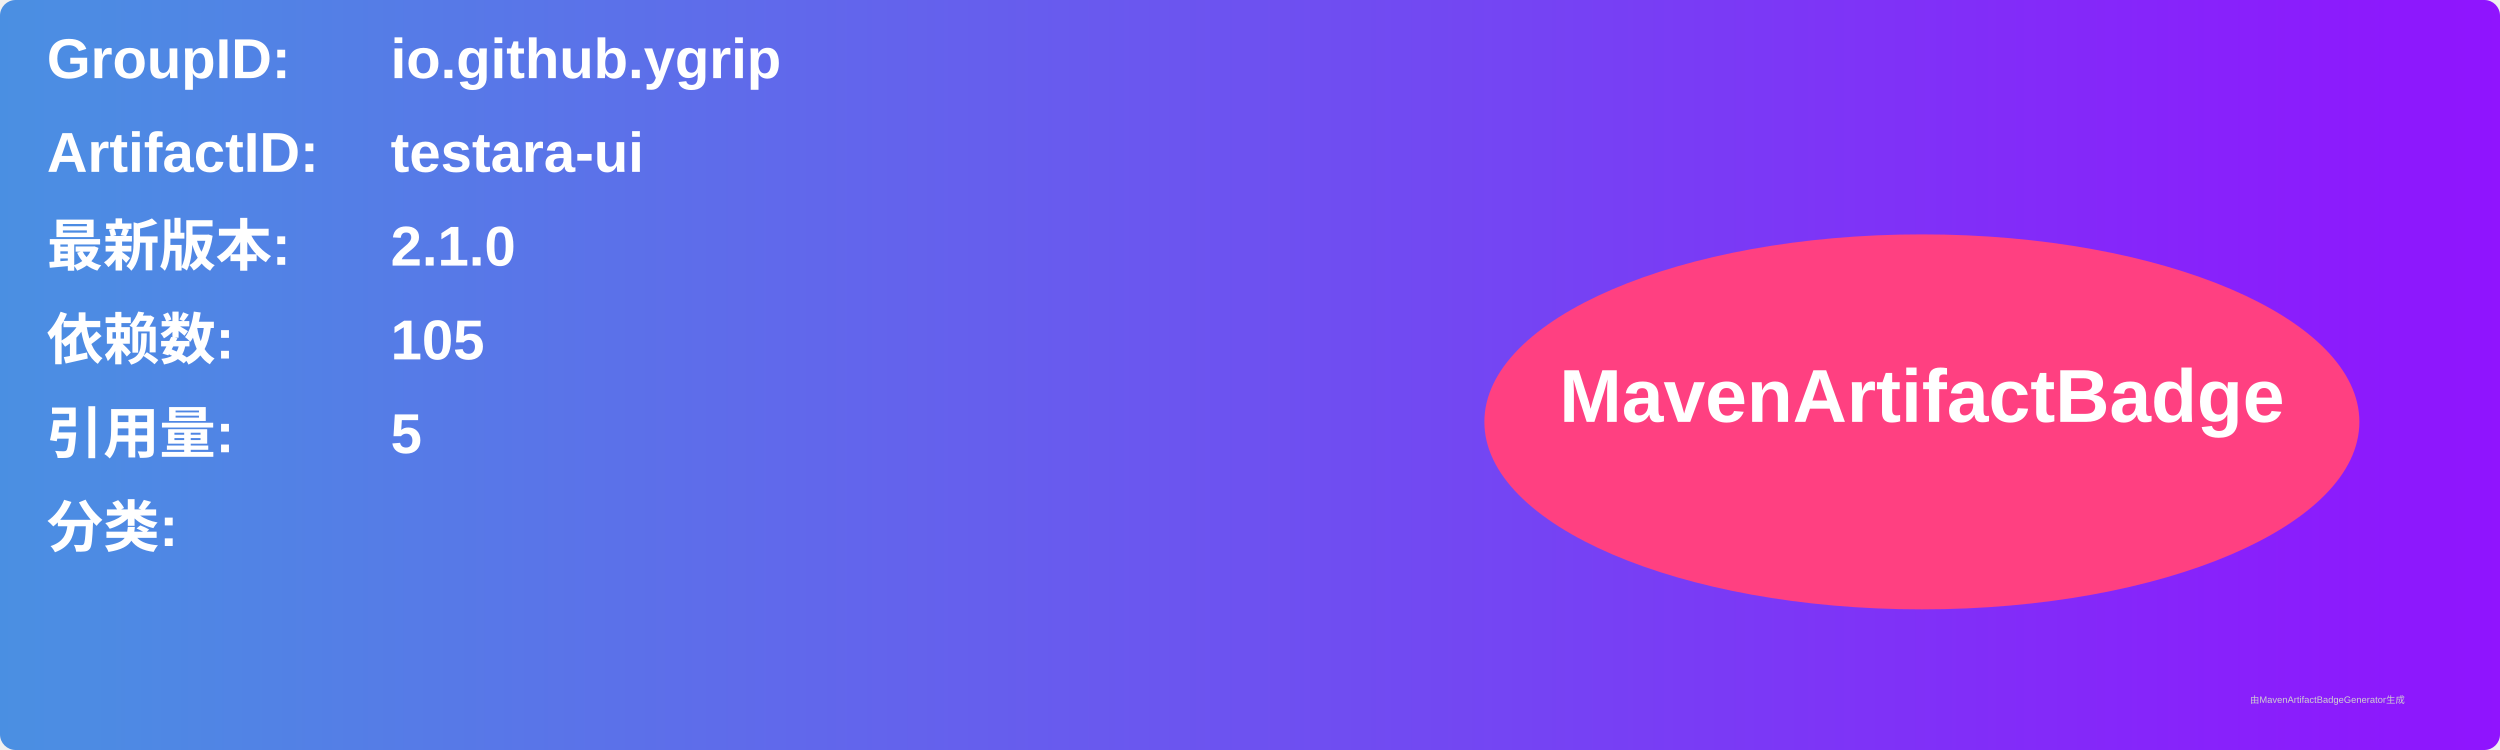
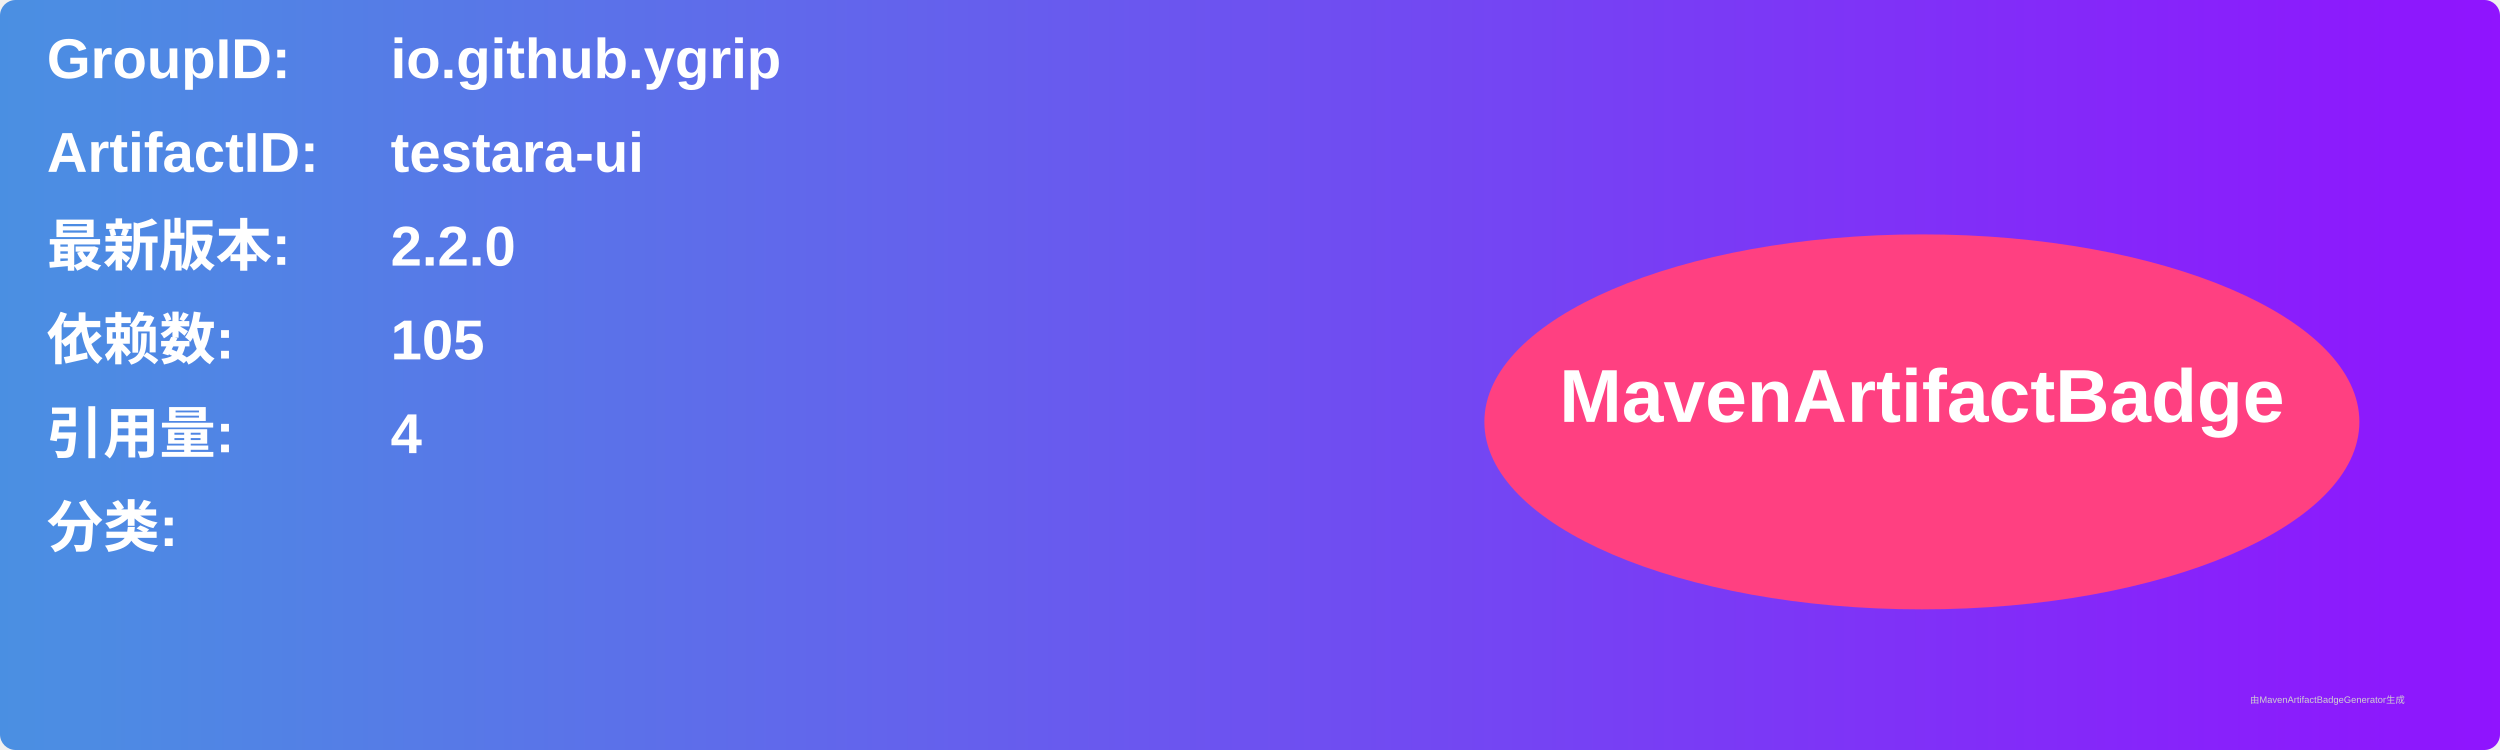
<svg xmlns="http://www.w3.org/2000/svg" width="800" height="240" viewBox="0 0 800 240">
  <linearGradient id="grad" x1="0%" y1="0%" x2="100%" y2="0%">
    <stop offset="0%" stop-color="#4a90e2" />
    <stop offset="100%" stop-color="#9013fe" />
  </linearGradient>
  <rect width="100%" height="100%" rx="5" ry="5" fill="url(#grad)" />
  <g transform="translate(15, 15)">
    <text x="0" y="10" font-family="Arial" font-size="18" fill="white" font-weight="bold" width="260">GroupID:</text>
    <text x="110" y="10" font-family="Arial" font-size="18" fill="white" font-weight="bold" width="460">io.github.ygrip</text>
    <text x="0" y="40" font-family="Arial" font-size="18" fill="white" font-weight="bold" width="260">ArtifactID:</text>
    <text x="110" y="40" font-family="Arial" font-size="18" fill="white" font-weight="bold" width="460">testara-ui</text>
    <text x="0" y="70" font-family="Arial" font-size="18" fill="white" font-weight="bold">最新版本:</text>
    <text x="110" y="70" font-family="Arial" font-size="18" fill="white" font-weight="bold">
-       <tspan font-weight="bold">2.1.0</tspan>
+       <tspan font-weight="bold">2.2.0</tspan>
    </text>
    <text x="0" y="100" font-family="Arial" font-size="18" fill="white" font-weight="bold">依赖数: </text>
    <text x="110" y="100" font-family="Arial" font-size="18" fill="white">
      <tspan font-weight="bold">105</tspan>
    </text>
    <text x="0" y="130" font-family="Arial" font-size="18" fill="white" font-weight="bold">引用量: </text>
    <text x="110" y="130" font-family="Arial" font-size="18" fill="white">
-       <tspan font-weight="bold">5</tspan>
+       <tspan font-weight="bold">4</tspan>
    </text>
    <text x="0" y="160" font-family="Arial" font-size="18" fill="white" font-weight="bold">分类:</text>
    <text x="10" y="190" font-family="Arial" font-size="10" fill="white">
      <tspan font-weight="bold" />
    </text>
    <ellipse cx="600" cy="120" rx="140" ry="60" fill="#ff4081" />
    <text x="600" y="120" text-anchor="middle" font-family="Arial" font-size="24" fill="white" font-weight="bold">MavenArtifactBadge</text>
  </g>
  <text x="720" y="225" font-family="Arial" font-size="3" fill="#d0d0d0">由MavenArtifactBadgeGenerator生成</text>
</svg>
